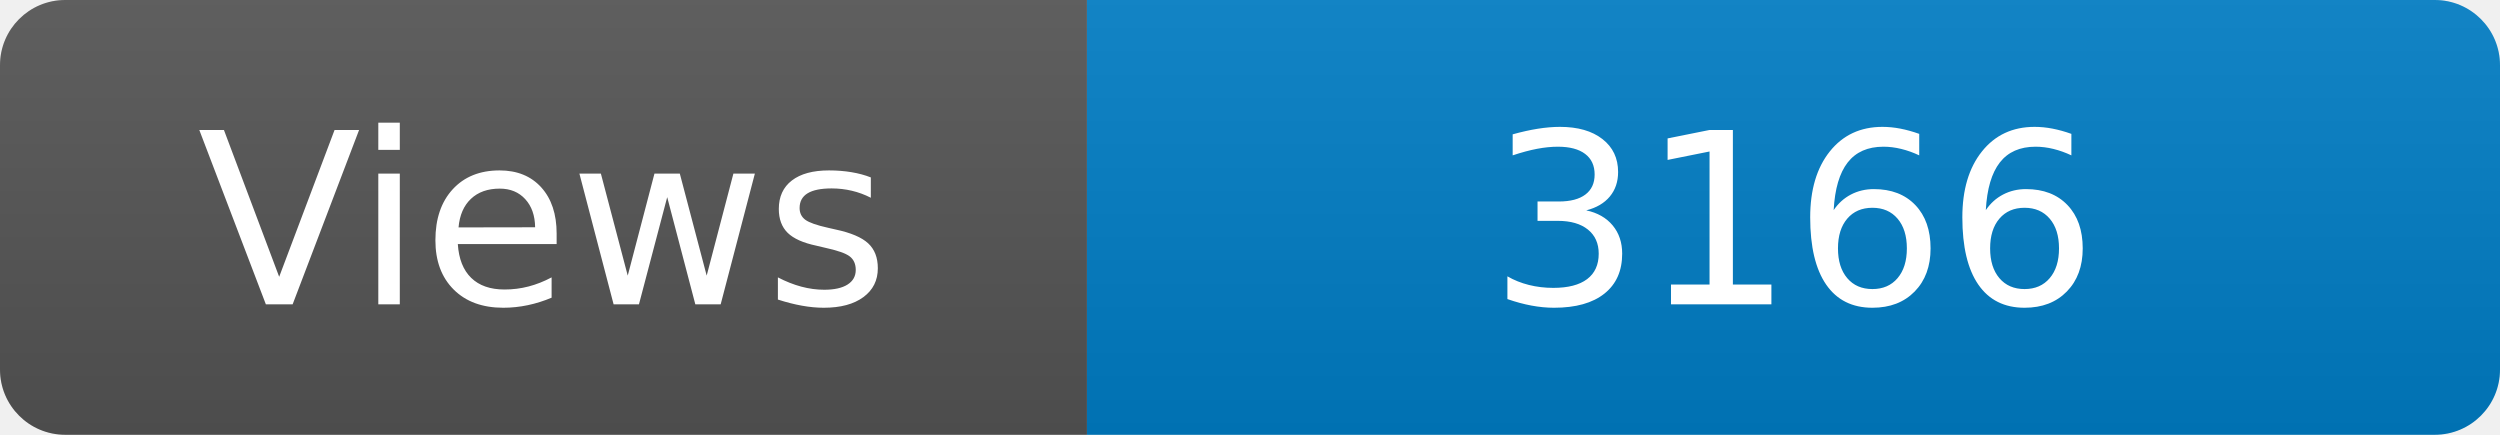
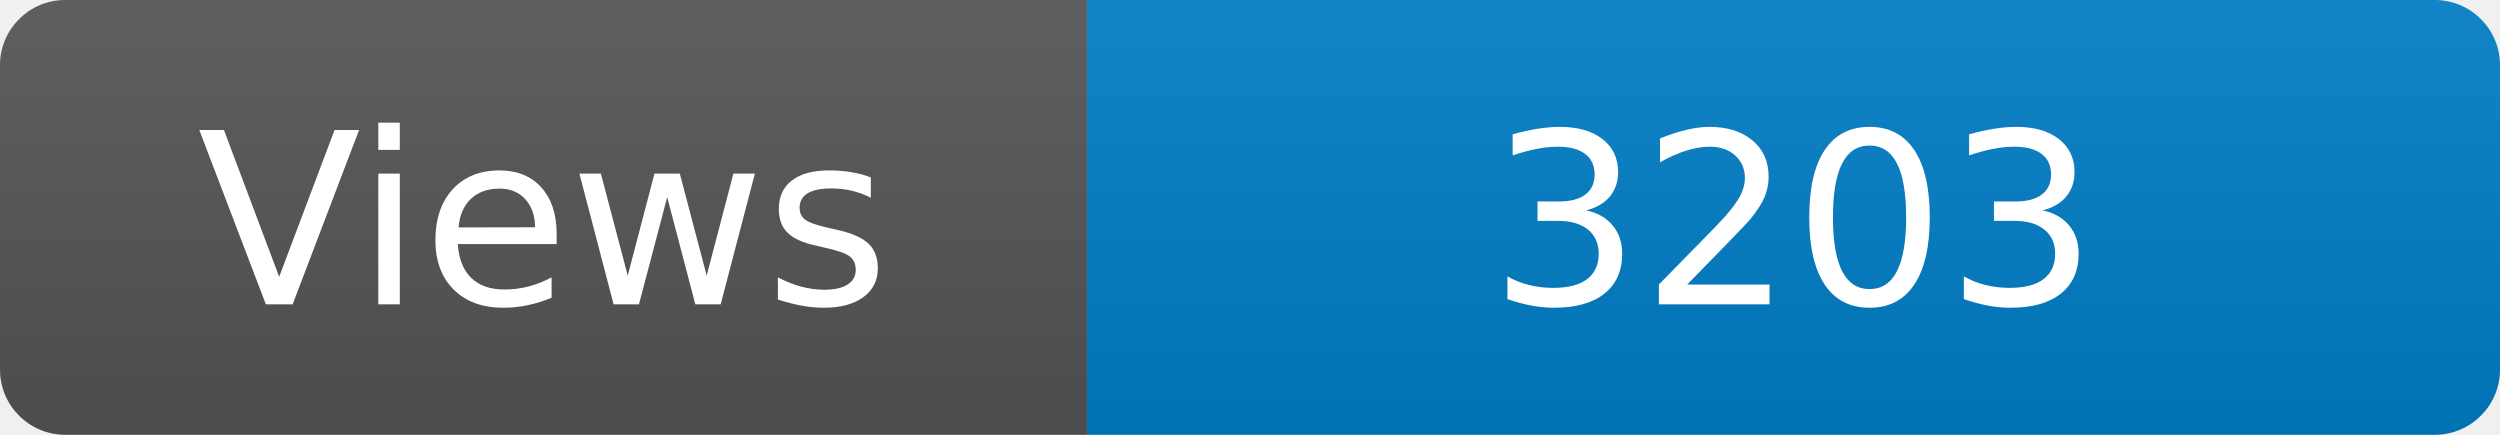
<svg xmlns="http://www.w3.org/2000/svg" width="115" height="20" role="img" aria-label="Maintained?: yes">
  <linearGradient id="s" x2="0" y2="100%">
    <stop offset="0" stop-color="#bbb" stop-opacity=".1" />
    <stop offset="1" stop-opacity=".1" />
  </linearGradient>
  <clipPath id="r">
    <rect width="115" height="20" rx="3" fill="#fff" />
  </clipPath>
  <g clip-path="url(#r)">
    <rect width="50" height="20" fill="#555" />
    <rect x="50" width="160" height="20" fill="#007ec6" />
    <rect width="115" height="20" fill="url(#s)" />
  </g>
  <g fill="#fff" text-anchor="middle" font-family="Verdana,Geneva,DejaVu Sans,sans-serif" font-size="110">
    <text x="250" y="140" transform="scale(.1)" fill="#fff">Views</text>
-     <text x="825" y="140" transform="scale(.1)" fill="#fff">3166</text>
+     <text x="825" y="140" transform="scale(.1)" fill="#fff">3203</text>
  </g>
</svg>
